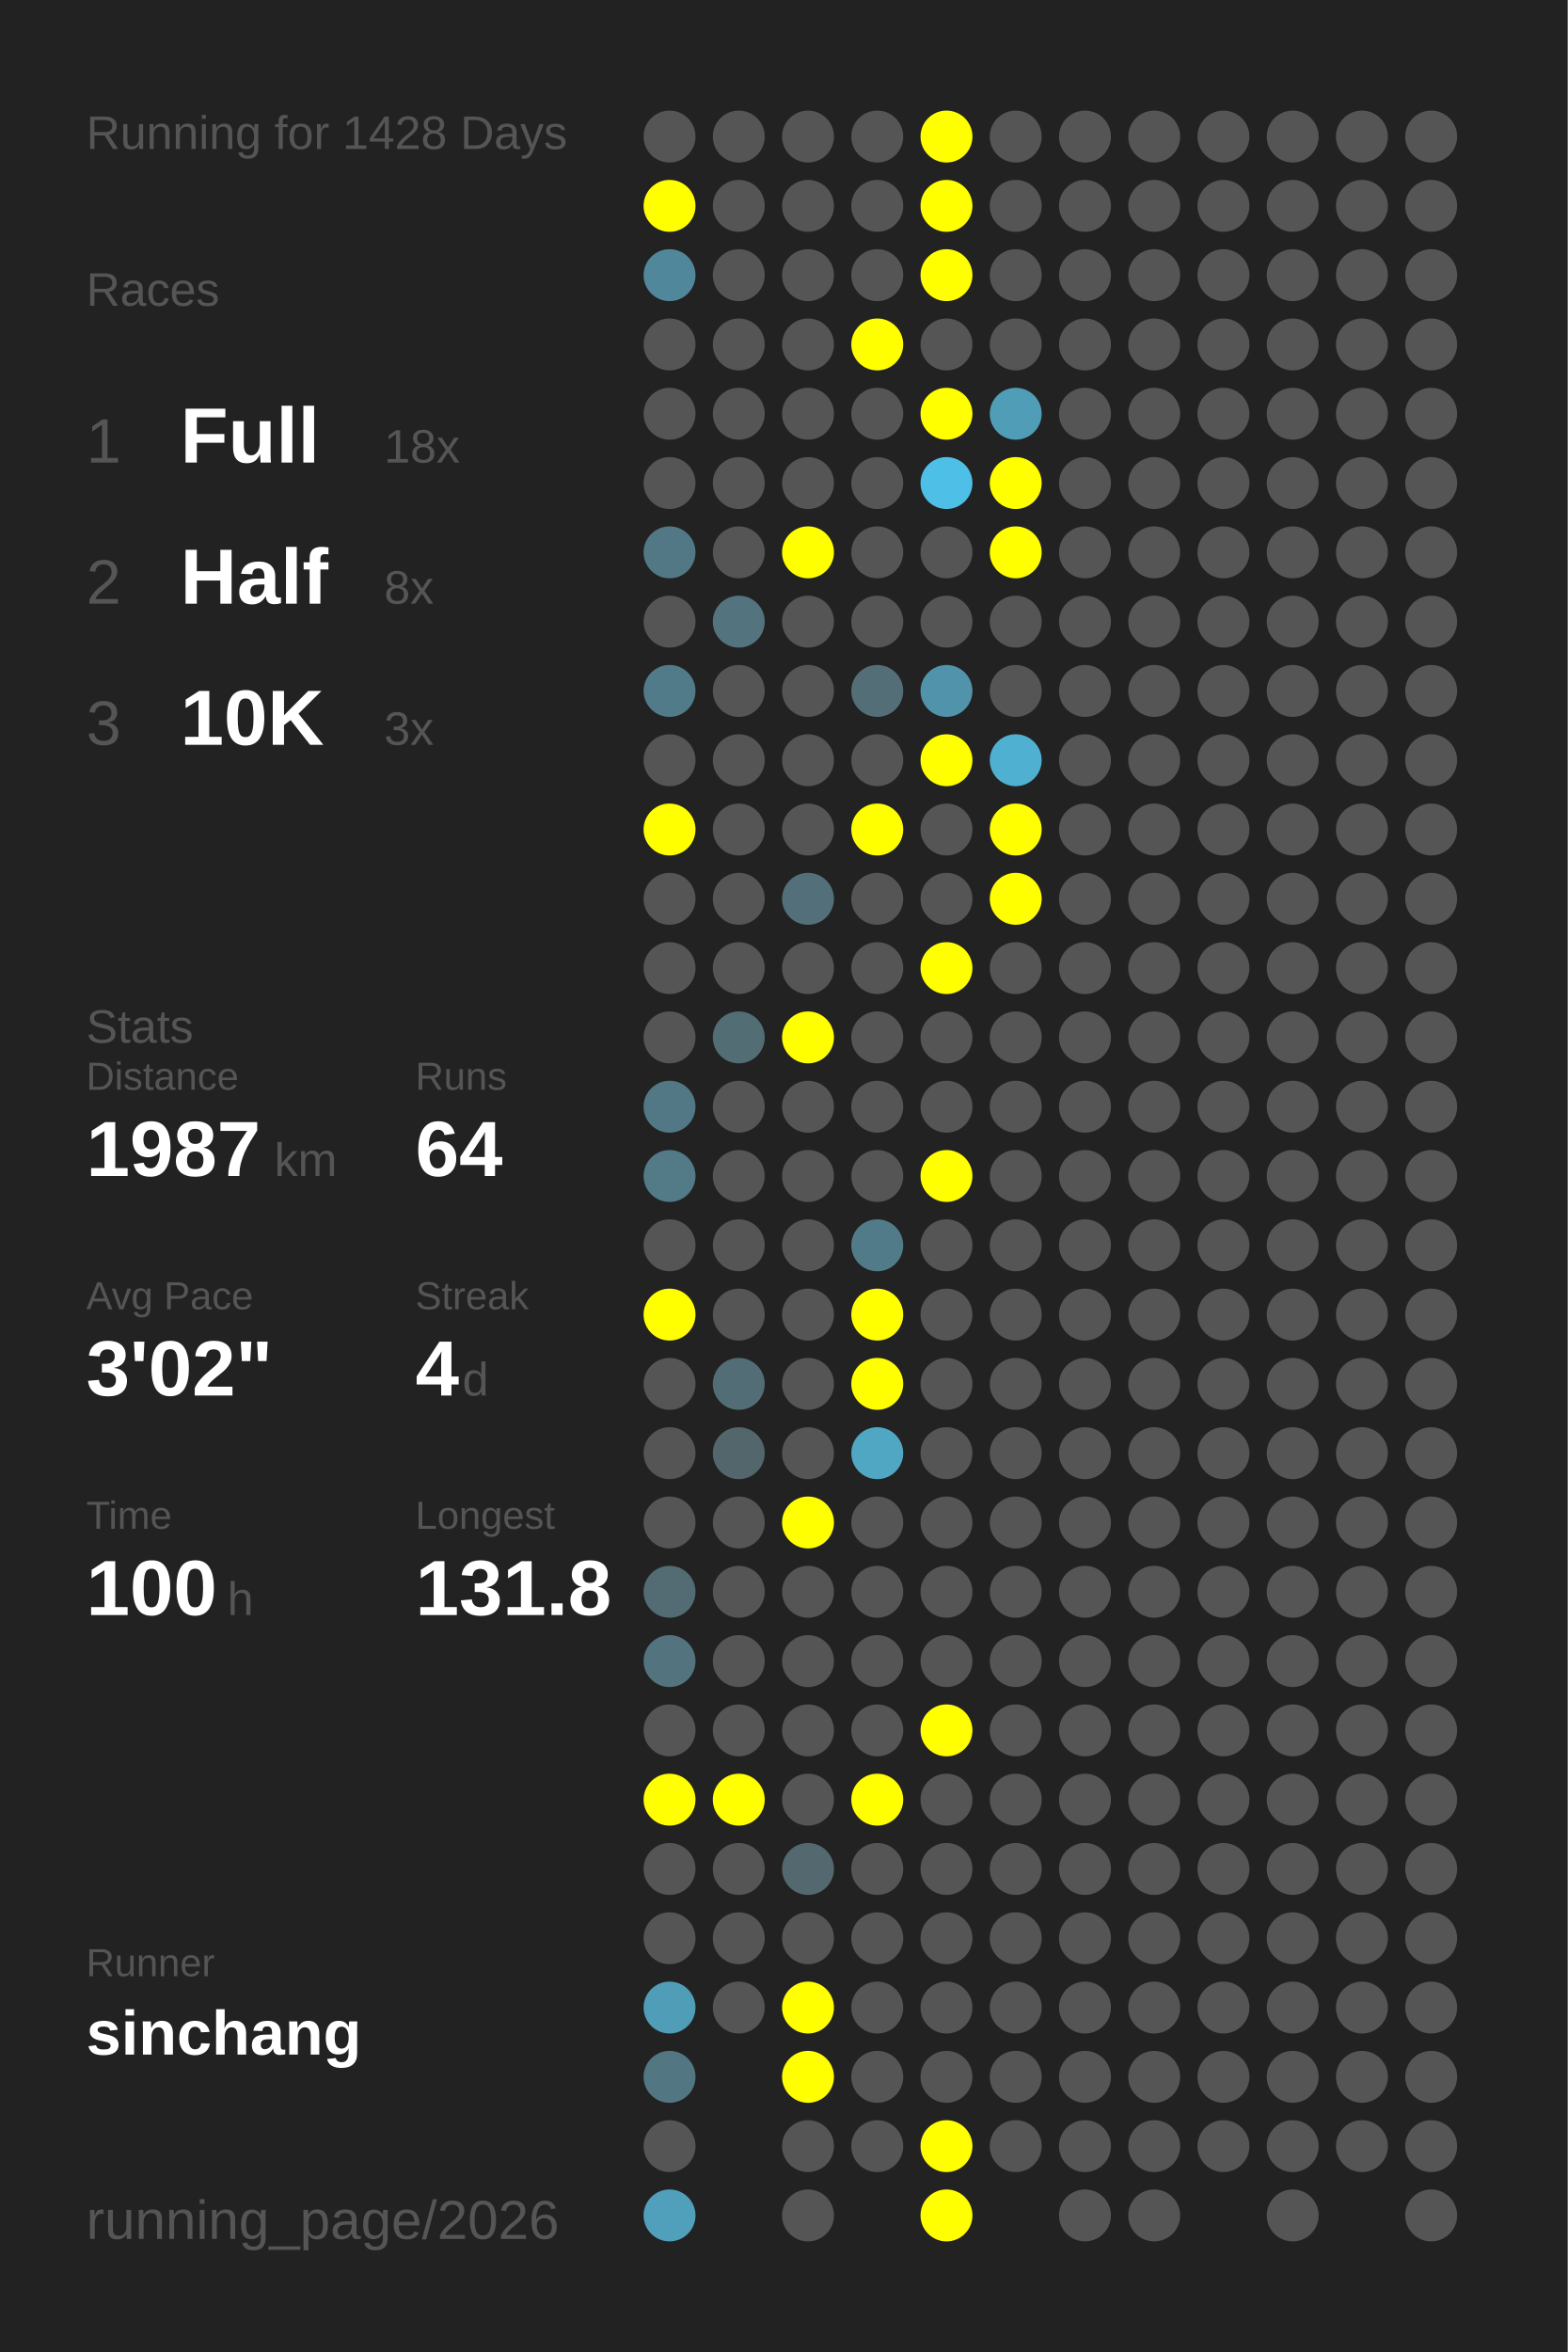
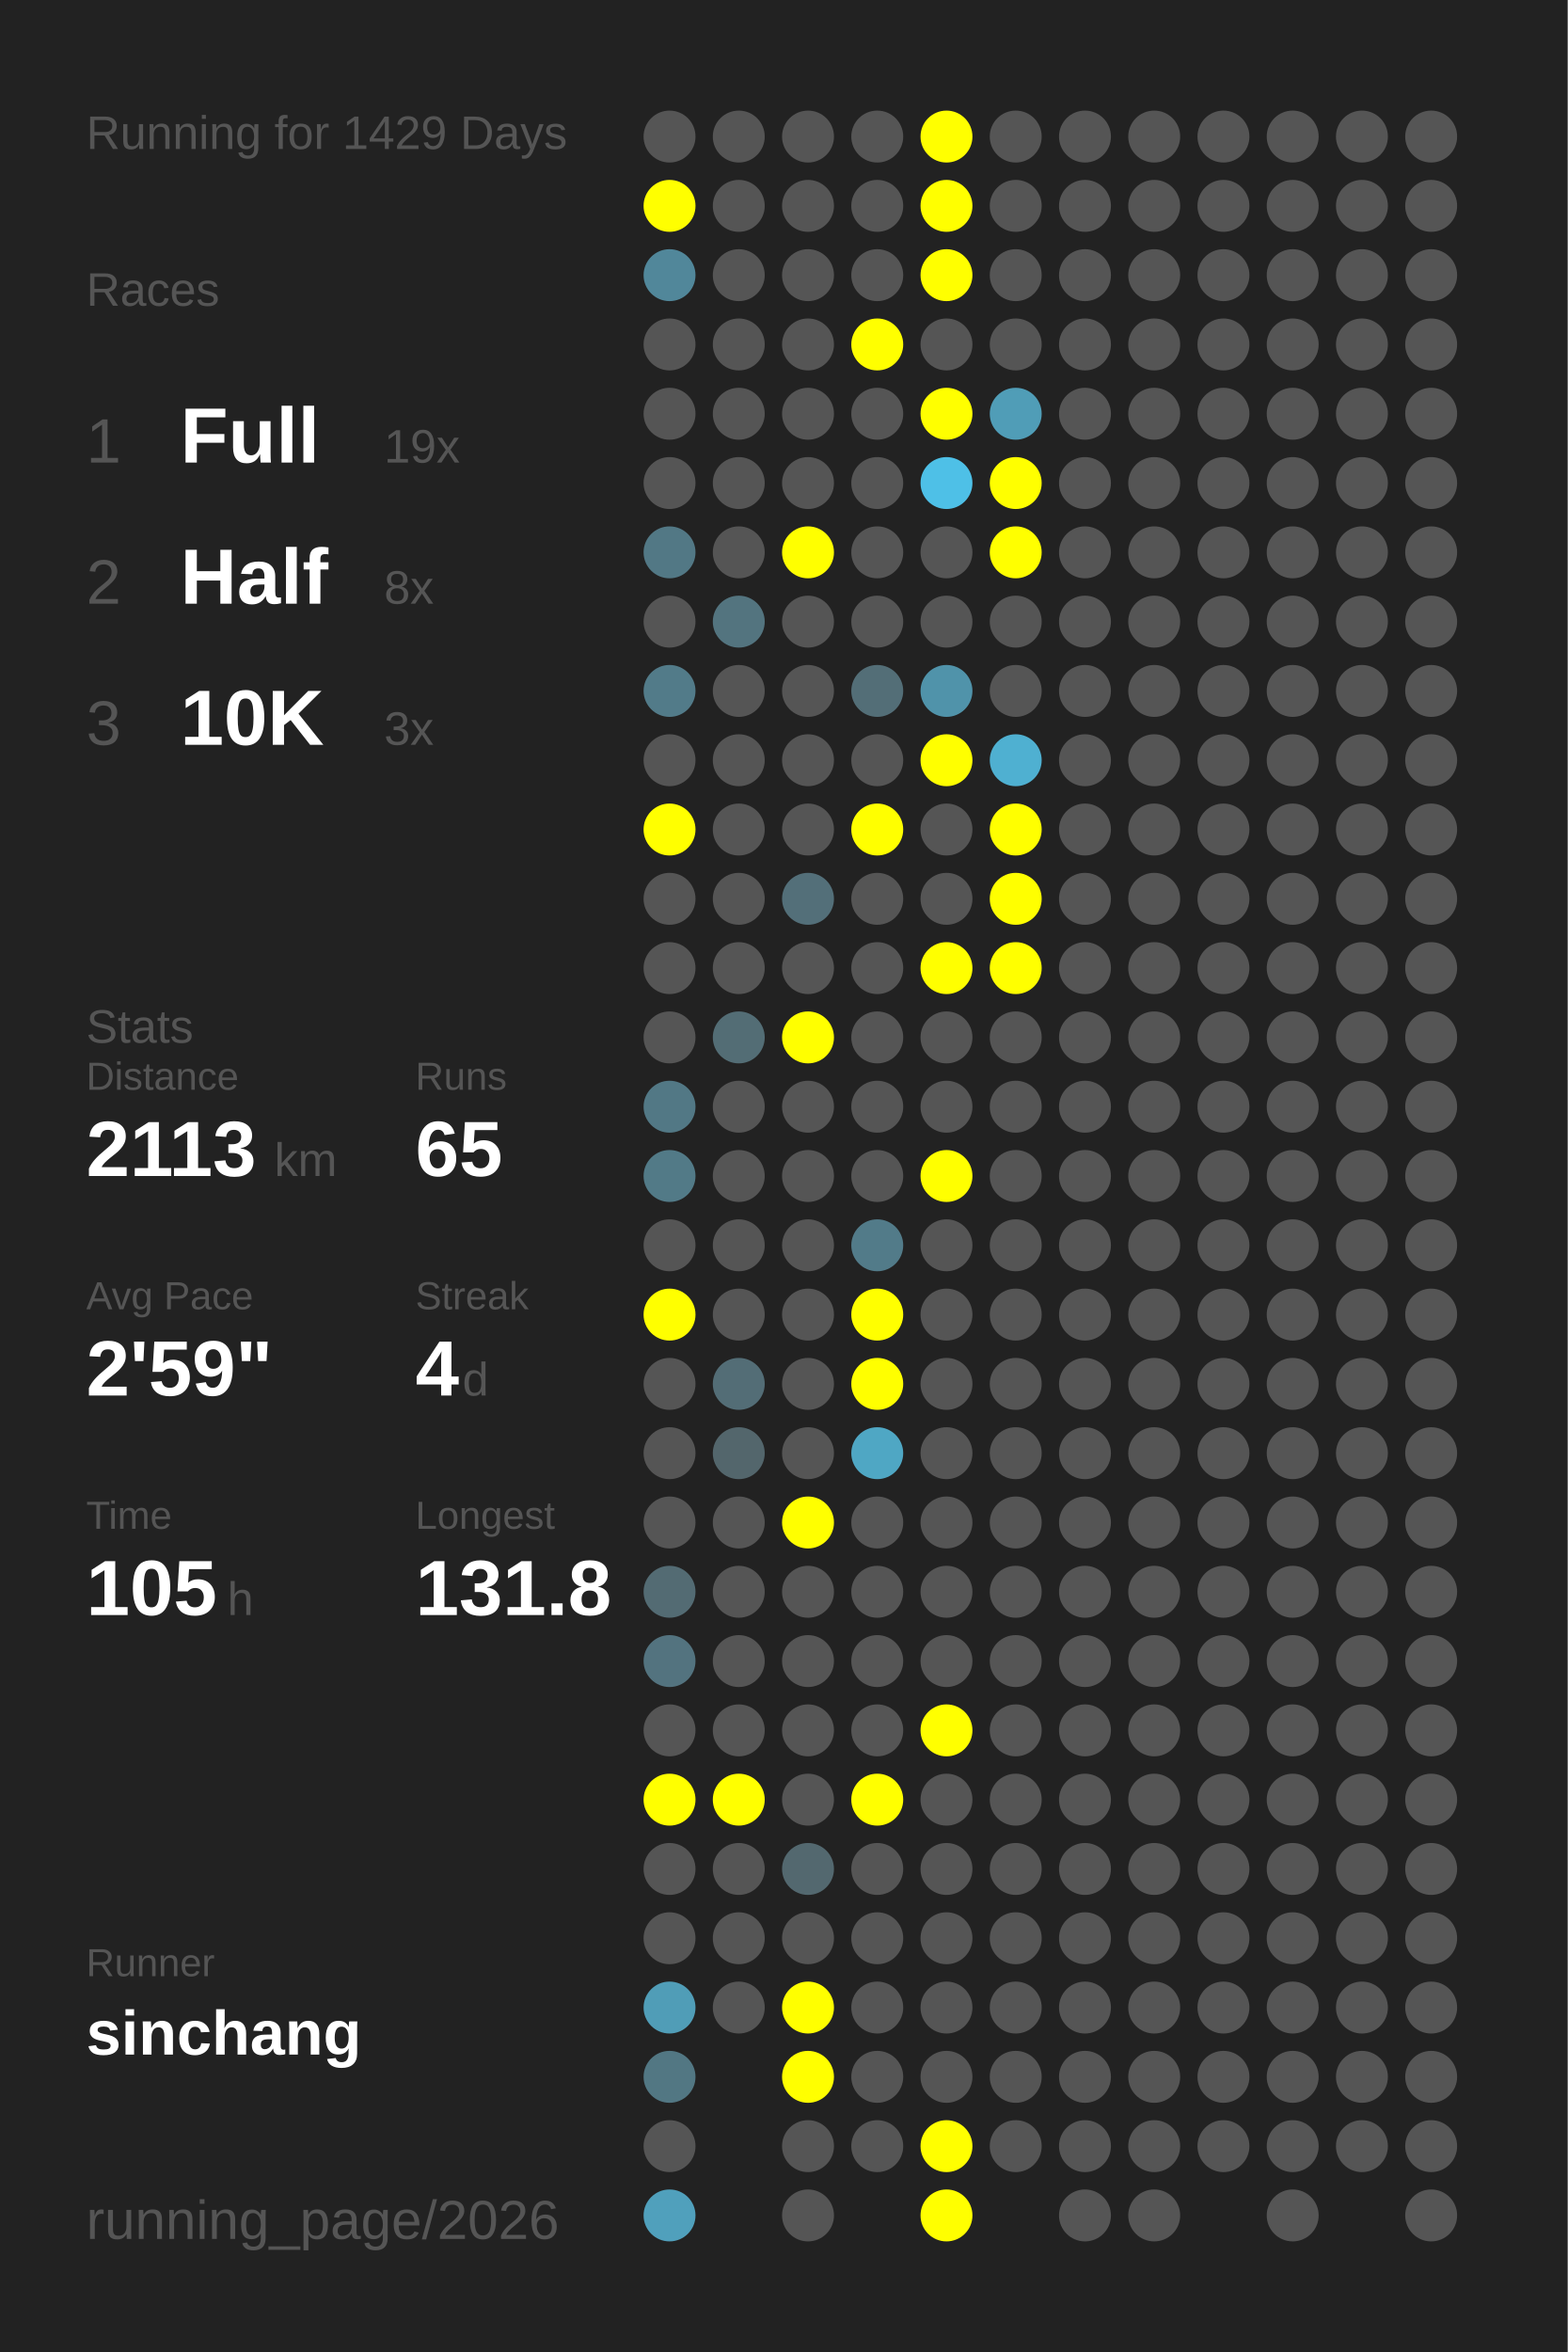
<svg xmlns="http://www.w3.org/2000/svg" baseProfile="full" height="300mm" version="1.1" viewBox="0,0,200,300" width="200mm">
  <defs />
  <rect fill="#222222" height="300" width="200" x="0" y="0" />
-   <text fill="#555555" style="font-size:6px; font-family:Arial;" x="11" y="19">Running for 1428 Days</text>
+   <text fill="#555555" style="font-size:6px; font-family:Arial;" x="11" y="19">Running for 1429 Days</text>
  <text fill="#555555" style="font-size:6px; font-family:Arial;" x="11" y="39">Races</text>
  <text fill="#555555" style="font-size:8px; font-family:Arial;" x="11" y="59">1</text>
  <text fill="#FFFFFF" style="font-size:10px; font-family:Arial; font-weight:bold;" x="23" y="59">Full</text>
-   <text fill="#555555" style="font-size:6px; font-family:Arial;" x="49" y="59">18x</text>
+   <text fill="#555555" style="font-size:6px; font-family:Arial;" x="49" y="59">19x</text>
  <text fill="#555555" style="font-size:8px; font-family:Arial;" x="11" y="77">2</text>
  <text fill="#FFFFFF" style="font-size:10px; font-family:Arial; font-weight:bold;" x="23" y="77">Half</text>
  <text fill="#555555" style="font-size:6px; font-family:Arial;" x="49" y="77">8x</text>
  <text fill="#555555" style="font-size:8px; font-family:Arial;" x="11" y="95">3</text>
  <text fill="#FFFFFF" style="font-size:10px; font-family:Arial; font-weight:bold;" x="23" y="95">10K</text>
  <text fill="#555555" style="font-size:6px; font-family:Arial;" x="49" y="95">3x</text>
  <text fill="#555555" style="font-size:6px; font-family:Arial;" x="11" y="133">Stats</text>
  <text fill="#555555" style="font-size:5px; font-family:Arial;" x="11" y="139">Distance</text>
-   <text fill="#FFFFFF" style="font-size:10px; font-family:Arial; font-weight:bold;" x="11" y="150">1987</text>
+   <text fill="#FFFFFF" style="font-size:10px; font-family:Arial; font-weight:bold;" x="11" y="150">2113</text>
  <text fill="#555555" style="font-size:6px; font-family:Arial;" x="35" y="150">km</text>
  <text fill="#555555" style="font-size:5px; font-family:Arial;" x="53" y="139">Runs</text>
-   <text fill="#FFFFFF" style="font-size:10px; font-family:Arial; font-weight:bold;" x="53" y="150">64</text>
+   <text fill="#FFFFFF" style="font-size:10px; font-family:Arial; font-weight:bold;" x="53" y="150">65</text>
  <text fill="#555555" style="font-size:5px; font-family:Arial;" x="11" y="167">Avg Pace</text>
-   <text fill="#FFFFFF" style="font-size:10px; font-family:Arial; font-weight:bold;" x="11" y="178">3'02"</text>
+   <text fill="#FFFFFF" style="font-size:10px; font-family:Arial; font-weight:bold;" x="11" y="178">2'59"</text>
  <text fill="#555555" style="font-size:5px; font-family:Arial;" x="53" y="167">Streak</text>
  <text fill="#FFFFFF" style="font-size:10px; font-family:Arial; font-weight:bold;" x="53" y="178">4</text>
  <text fill="#555555" style="font-size:6px; font-family:Arial;" x="59" y="178">d</text>
  <text fill="#555555" style="font-size:5px; font-family:Arial;" x="11" y="195">Time</text>
-   <text fill="#FFFFFF" style="font-size:10px; font-family:Arial; font-weight:bold;" x="11" y="206">100</text>
+   <text fill="#FFFFFF" style="font-size:10px; font-family:Arial; font-weight:bold;" x="11" y="206">105</text>
  <text fill="#555555" style="font-size:6px; font-family:Arial;" x="29" y="206">h</text>
  <text fill="#555555" style="font-size:5px; font-family:Arial;" x="53" y="195">Longest</text>
  <text fill="#FFFFFF" style="font-size:10px; font-family:Arial; font-weight:bold;" x="53" y="206">131.8</text>
  <text fill="#555555" style="font-size:5px; font-family:Arial;" x="11" y="252.065">Runner</text>
  <text fill="#FFFFFF" style="font-size:8px; font-family:Arial; font-weight:bold;" x="11" y="262.065">sinchang</text>
  <text fill="#555555" style="font-size:7px; font-family:Arial;" x="11" y="285.581">running_page/2026</text>
  <circle cx="85.417" cy="17.419" fill="#555555" r="3.312" />
  <circle cx="85.417" cy="26.258" fill="#FFFF00" r="3.312" />
  <circle cx="85.417" cy="35.097" fill="#51879a" r="3.312" />
  <circle cx="85.417" cy="43.935" fill="#555555" r="3.312" />
  <circle cx="85.417" cy="52.774" fill="#555555" r="3.312" />
  <circle cx="85.417" cy="61.613" fill="#555555" r="3.312" />
  <circle cx="85.417" cy="70.452" fill="#527885" r="3.312" />
  <circle cx="85.417" cy="79.29" fill="#555555" r="3.312" />
  <circle cx="85.417" cy="88.129" fill="#527b89" r="3.312" />
  <circle cx="85.417" cy="96.968" fill="#555555" r="3.312" />
  <circle cx="85.417" cy="105.806" fill="#FFFF00" r="3.312" />
  <circle cx="85.417" cy="114.645" fill="#555555" r="3.312" />
  <circle cx="85.417" cy="123.484" fill="#555555" r="3.312" />
  <circle cx="85.417" cy="132.323" fill="#555555" r="3.312" />
  <circle cx="85.417" cy="141.161" fill="#527885" r="3.312" />
  <circle cx="85.417" cy="150" fill="#527a87" r="3.312" />
  <circle cx="85.417" cy="158.839" fill="#555555" r="3.312" />
  <circle cx="85.417" cy="167.677" fill="#FFFF00" r="3.312" />
  <circle cx="85.417" cy="176.516" fill="#555555" r="3.312" />
  <circle cx="85.417" cy="185.355" fill="#555555" r="3.312" />
  <circle cx="85.417" cy="194.194" fill="#555555" r="3.312" />
  <circle cx="85.417" cy="203.032" fill="#536b73" r="3.312" />
  <circle cx="85.417" cy="211.871" fill="#53737f" r="3.312" />
  <circle cx="85.417" cy="220.71" fill="#555555" r="3.312" />
  <circle cx="85.417" cy="229.548" fill="#FFFF00" r="3.312" />
  <circle cx="85.417" cy="238.387" fill="#555555" r="3.312" />
  <circle cx="85.417" cy="247.226" fill="#555555" r="3.312" />
  <circle cx="85.417" cy="256.065" fill="#509db7" r="3.312" />
  <circle cx="85.417" cy="264.903" fill="#527783" r="3.312" />
  <circle cx="85.417" cy="273.742" fill="#555555" r="3.312" />
  <circle cx="85.417" cy="282.581" fill="#50a0bc" r="3.312" />
  <circle cx="94.25" cy="17.419" fill="#555555" r="3.312" />
  <circle cx="94.25" cy="26.258" fill="#555555" r="3.312" />
  <circle cx="94.25" cy="35.097" fill="#555555" r="3.312" />
  <circle cx="94.25" cy="43.935" fill="#555555" r="3.312" />
  <circle cx="94.25" cy="52.774" fill="#555555" r="3.312" />
  <circle cx="94.25" cy="61.613" fill="#555555" r="3.312" />
  <circle cx="94.25" cy="70.452" fill="#555555" r="3.312" />
  <circle cx="94.25" cy="79.29" fill="#53747f" r="3.312" />
  <circle cx="94.25" cy="88.129" fill="#555555" r="3.312" />
  <circle cx="94.25" cy="96.968" fill="#555555" r="3.312" />
  <circle cx="94.25" cy="105.806" fill="#555555" r="3.312" />
  <circle cx="94.25" cy="114.645" fill="#555555" r="3.312" />
  <circle cx="94.25" cy="123.484" fill="#555555" r="3.312" />
  <circle cx="94.25" cy="132.323" fill="#536d75" r="3.312" />
  <circle cx="94.25" cy="141.161" fill="#555555" r="3.312" />
  <circle cx="94.25" cy="150" fill="#555555" r="3.312" />
  <circle cx="94.25" cy="158.839" fill="#555555" r="3.312" />
  <circle cx="94.25" cy="167.677" fill="#555555" r="3.312" />
  <circle cx="94.25" cy="176.516" fill="#536d76" r="3.312" />
  <circle cx="94.25" cy="185.355" fill="#53666c" r="3.312" />
  <circle cx="94.25" cy="194.194" fill="#555555" r="3.312" />
  <circle cx="94.25" cy="203.032" fill="#555555" r="3.312" />
  <circle cx="94.25" cy="211.871" fill="#555555" r="3.312" />
  <circle cx="94.25" cy="220.71" fill="#555555" r="3.312" />
  <circle cx="94.25" cy="229.548" fill="#FFFF00" r="3.312" />
  <circle cx="94.25" cy="238.387" fill="#555555" r="3.312" />
  <circle cx="94.25" cy="247.226" fill="#555555" r="3.312" />
  <circle cx="94.25" cy="256.065" fill="#555555" r="3.312" />
  <circle cx="103.083" cy="17.419" fill="#555555" r="3.312" />
  <circle cx="103.083" cy="26.258" fill="#555555" r="3.312" />
  <circle cx="103.083" cy="35.097" fill="#555555" r="3.312" />
  <circle cx="103.083" cy="43.935" fill="#555555" r="3.312" />
  <circle cx="103.083" cy="52.774" fill="#555555" r="3.312" />
  <circle cx="103.083" cy="61.613" fill="#555555" r="3.312" />
  <circle cx="103.083" cy="70.452" fill="#FFFF00" r="3.312" />
  <circle cx="103.083" cy="79.29" fill="#555555" r="3.312" />
  <circle cx="103.083" cy="88.129" fill="#555555" r="3.312" />
  <circle cx="103.083" cy="96.968" fill="#555555" r="3.312" />
  <circle cx="103.083" cy="105.806" fill="#555555" r="3.312" />
  <circle cx="103.083" cy="114.645" fill="#536f79" r="3.312" />
  <circle cx="103.083" cy="123.484" fill="#555555" r="3.312" />
  <circle cx="103.083" cy="132.323" fill="#FFFF00" r="3.312" />
  <circle cx="103.083" cy="141.161" fill="#555555" r="3.312" />
  <circle cx="103.083" cy="150" fill="#555555" r="3.312" />
  <circle cx="103.083" cy="158.839" fill="#555555" r="3.312" />
  <circle cx="103.083" cy="167.677" fill="#555555" r="3.312" />
  <circle cx="103.083" cy="176.516" fill="#555555" r="3.312" />
  <circle cx="103.083" cy="185.355" fill="#555555" r="3.312" />
  <circle cx="103.083" cy="194.194" fill="#FFFF00" r="3.312" />
  <circle cx="103.083" cy="203.032" fill="#555555" r="3.312" />
  <circle cx="103.083" cy="211.871" fill="#555555" r="3.312" />
  <circle cx="103.083" cy="220.71" fill="#555555" r="3.312" />
  <circle cx="103.083" cy="229.548" fill="#555555" r="3.312" />
  <circle cx="103.083" cy="238.387" fill="#53686f" r="3.312" />
  <circle cx="103.083" cy="247.226" fill="#555555" r="3.312" />
  <circle cx="103.083" cy="256.065" fill="#FFFF00" r="3.312" />
  <circle cx="103.083" cy="264.903" fill="#FFFF00" r="3.312" />
  <circle cx="103.083" cy="273.742" fill="#555555" r="3.312" />
  <circle cx="103.083" cy="282.581" fill="#555555" r="3.312" />
  <circle cx="111.917" cy="17.419" fill="#555555" r="3.312" />
  <circle cx="111.917" cy="26.258" fill="#555555" r="3.312" />
  <circle cx="111.917" cy="35.097" fill="#555555" r="3.312" />
  <circle cx="111.917" cy="43.935" fill="#FFFF00" r="3.312" />
  <circle cx="111.917" cy="52.774" fill="#555555" r="3.312" />
  <circle cx="111.917" cy="61.613" fill="#555555" r="3.312" />
  <circle cx="111.917" cy="70.452" fill="#555555" r="3.312" />
  <circle cx="111.917" cy="79.29" fill="#555555" r="3.312" />
  <circle cx="111.917" cy="88.129" fill="#536e77" r="3.312" />
  <circle cx="111.917" cy="96.968" fill="#555555" r="3.312" />
  <circle cx="111.917" cy="105.806" fill="#FFFF00" r="3.312" />
  <circle cx="111.917" cy="114.645" fill="#555555" r="3.312" />
  <circle cx="111.917" cy="123.484" fill="#555555" r="3.312" />
  <circle cx="111.917" cy="132.323" fill="#555555" r="3.312" />
  <circle cx="111.917" cy="141.161" fill="#555555" r="3.312" />
  <circle cx="111.917" cy="150" fill="#555555" r="3.312" />
  <circle cx="111.917" cy="158.839" fill="#527b89" r="3.312" />
  <circle cx="111.917" cy="167.677" fill="#FFFF00" r="3.312" />
  <circle cx="111.917" cy="176.516" fill="#FFFF00" r="3.312" />
  <circle cx="111.917" cy="185.355" fill="#4fa7c4" r="3.312" />
  <circle cx="111.917" cy="194.194" fill="#555555" r="3.312" />
  <circle cx="111.917" cy="203.032" fill="#555555" r="3.312" />
  <circle cx="111.917" cy="211.871" fill="#555555" r="3.312" />
  <circle cx="111.917" cy="220.71" fill="#555555" r="3.312" />
  <circle cx="111.917" cy="229.548" fill="#FFFF00" r="3.312" />
  <circle cx="111.917" cy="238.387" fill="#555555" r="3.312" />
  <circle cx="111.917" cy="247.226" fill="#555555" r="3.312" />
  <circle cx="111.917" cy="256.065" fill="#555555" r="3.312" />
  <circle cx="111.917" cy="264.903" fill="#555555" r="3.312" />
  <circle cx="111.917" cy="273.742" fill="#555555" r="3.312" />
  <circle cx="120.75" cy="17.419" fill="#FFFF00" r="3.312" />
  <circle cx="120.75" cy="26.258" fill="#FFFF00" r="3.312" />
  <circle cx="120.75" cy="35.097" fill="#FFFF00" r="3.312" />
  <circle cx="120.75" cy="43.935" fill="#555555" r="3.312" />
  <circle cx="120.75" cy="52.774" fill="#FFFF00" r="3.312" />
  <circle cx="120.75" cy="61.613" fill="#4ec0e7" r="3.312" />
  <circle cx="120.75" cy="70.452" fill="#555555" r="3.312" />
  <circle cx="120.75" cy="79.29" fill="#555555" r="3.312" />
  <circle cx="120.75" cy="88.129" fill="#5093aa" r="3.312" />
  <circle cx="120.75" cy="96.968" fill="#FFFF00" r="3.312" />
  <circle cx="120.75" cy="105.806" fill="#555555" r="3.312" />
  <circle cx="120.75" cy="114.645" fill="#555555" r="3.312" />
  <circle cx="120.75" cy="123.484" fill="#FFFF00" r="3.312" />
  <circle cx="120.75" cy="132.323" fill="#555555" r="3.312" />
  <circle cx="120.75" cy="141.161" fill="#555555" r="3.312" />
  <circle cx="120.75" cy="150" fill="#FFFF00" r="3.312" />
  <circle cx="120.75" cy="158.839" fill="#555555" r="3.312" />
  <circle cx="120.75" cy="167.677" fill="#555555" r="3.312" />
  <circle cx="120.75" cy="176.516" fill="#555555" r="3.312" />
  <circle cx="120.75" cy="185.355" fill="#555555" r="3.312" />
  <circle cx="120.75" cy="194.194" fill="#555555" r="3.312" />
  <circle cx="120.75" cy="203.032" fill="#555555" r="3.312" />
  <circle cx="120.75" cy="211.871" fill="#555555" r="3.312" />
  <circle cx="120.75" cy="220.71" fill="#FFFF00" r="3.312" />
  <circle cx="120.75" cy="229.548" fill="#555555" r="3.312" />
  <circle cx="120.75" cy="238.387" fill="#555555" r="3.312" />
  <circle cx="120.75" cy="247.226" fill="#555555" r="3.312" />
  <circle cx="120.75" cy="256.065" fill="#555555" r="3.312" />
  <circle cx="120.75" cy="264.903" fill="#555555" r="3.312" />
  <circle cx="120.75" cy="273.742" fill="#FFFF00" r="3.312" />
  <circle cx="120.75" cy="282.581" fill="#FFFF00" r="3.312" />
  <circle cx="129.583" cy="17.419" fill="#555555" r="3.312" />
  <circle cx="129.583" cy="26.258" fill="#555555" r="3.312" />
  <circle cx="129.583" cy="35.097" fill="#555555" r="3.312" />
  <circle cx="129.583" cy="43.935" fill="#555555" r="3.312" />
  <circle cx="129.583" cy="52.774" fill="#509db7" r="3.312" />
  <circle cx="129.583" cy="61.613" fill="#FFFF00" r="3.312" />
  <circle cx="129.583" cy="70.452" fill="#FFFF00" r="3.312" />
  <circle cx="129.583" cy="79.29" fill="#555555" r="3.312" />
  <circle cx="129.583" cy="88.129" fill="#555555" r="3.312" />
  <circle cx="129.583" cy="96.968" fill="#4fb0d1" r="3.312" />
  <circle cx="129.583" cy="105.806" fill="#FFFF00" r="3.312" />
  <circle cx="129.583" cy="114.645" fill="#FFFF00" r="3.312" />
-   <circle cx="129.583" cy="123.484" fill="#555555" r="3.312" />
+   <circle cx="129.583" cy="123.484" fill="#FFFF00" r="3.312" />
  <circle cx="129.583" cy="132.323" fill="#555555" r="3.312" />
  <circle cx="129.583" cy="141.161" fill="#555555" r="3.312" />
  <circle cx="129.583" cy="150" fill="#555555" r="3.312" />
  <circle cx="129.583" cy="158.839" fill="#555555" r="3.312" />
  <circle cx="129.583" cy="167.677" fill="#555555" r="3.312" />
  <circle cx="129.583" cy="176.516" fill="#555555" r="3.312" />
  <circle cx="129.583" cy="185.355" fill="#555555" r="3.312" />
  <circle cx="129.583" cy="194.194" fill="#555555" r="3.312" />
  <circle cx="129.583" cy="203.032" fill="#555555" r="3.312" />
  <circle cx="129.583" cy="211.871" fill="#555555" r="3.312" />
  <circle cx="129.583" cy="220.71" fill="#555555" r="3.312" />
  <circle cx="129.583" cy="229.548" fill="#555555" r="3.312" />
  <circle cx="129.583" cy="238.387" fill="#555555" r="3.312" />
  <circle cx="129.583" cy="247.226" fill="#555555" r="3.312" />
  <circle cx="129.583" cy="256.065" fill="#555555" r="3.312" />
  <circle cx="129.583" cy="264.903" fill="#555555" r="3.312" />
  <circle cx="129.583" cy="273.742" fill="#555555" r="3.312" />
  <circle cx="138.417" cy="17.419" fill="#555555" r="3.312" />
  <circle cx="138.417" cy="26.258" fill="#555555" r="3.312" />
  <circle cx="138.417" cy="35.097" fill="#555555" r="3.312" />
  <circle cx="138.417" cy="43.935" fill="#555555" r="3.312" />
  <circle cx="138.417" cy="52.774" fill="#555555" r="3.312" />
  <circle cx="138.417" cy="61.613" fill="#555555" r="3.312" />
  <circle cx="138.417" cy="70.452" fill="#555555" r="3.312" />
  <circle cx="138.417" cy="79.29" fill="#555555" r="3.312" />
  <circle cx="138.417" cy="88.129" fill="#555555" r="3.312" />
  <circle cx="138.417" cy="96.968" fill="#555555" r="3.312" />
  <circle cx="138.417" cy="105.806" fill="#555555" r="3.312" />
  <circle cx="138.417" cy="114.645" fill="#555555" r="3.312" />
  <circle cx="138.417" cy="123.484" fill="#555555" r="3.312" />
  <circle cx="138.417" cy="132.323" fill="#555555" r="3.312" />
  <circle cx="138.417" cy="141.161" fill="#555555" r="3.312" />
  <circle cx="138.417" cy="150" fill="#555555" r="3.312" />
  <circle cx="138.417" cy="158.839" fill="#555555" r="3.312" />
  <circle cx="138.417" cy="167.677" fill="#555555" r="3.312" />
  <circle cx="138.417" cy="176.516" fill="#555555" r="3.312" />
  <circle cx="138.417" cy="185.355" fill="#555555" r="3.312" />
  <circle cx="138.417" cy="194.194" fill="#555555" r="3.312" />
  <circle cx="138.417" cy="203.032" fill="#555555" r="3.312" />
  <circle cx="138.417" cy="211.871" fill="#555555" r="3.312" />
  <circle cx="138.417" cy="220.71" fill="#555555" r="3.312" />
  <circle cx="138.417" cy="229.548" fill="#555555" r="3.312" />
  <circle cx="138.417" cy="238.387" fill="#555555" r="3.312" />
  <circle cx="138.417" cy="247.226" fill="#555555" r="3.312" />
  <circle cx="138.417" cy="256.065" fill="#555555" r="3.312" />
  <circle cx="138.417" cy="264.903" fill="#555555" r="3.312" />
  <circle cx="138.417" cy="273.742" fill="#555555" r="3.312" />
  <circle cx="138.417" cy="282.581" fill="#555555" r="3.312" />
  <circle cx="147.25" cy="17.419" fill="#555555" r="3.312" />
  <circle cx="147.25" cy="26.258" fill="#555555" r="3.312" />
  <circle cx="147.25" cy="35.097" fill="#555555" r="3.312" />
  <circle cx="147.25" cy="43.935" fill="#555555" r="3.312" />
  <circle cx="147.25" cy="52.774" fill="#555555" r="3.312" />
  <circle cx="147.25" cy="61.613" fill="#555555" r="3.312" />
  <circle cx="147.25" cy="70.452" fill="#555555" r="3.312" />
  <circle cx="147.25" cy="79.29" fill="#555555" r="3.312" />
  <circle cx="147.25" cy="88.129" fill="#555555" r="3.312" />
  <circle cx="147.25" cy="96.968" fill="#555555" r="3.312" />
  <circle cx="147.25" cy="105.806" fill="#555555" r="3.312" />
  <circle cx="147.25" cy="114.645" fill="#555555" r="3.312" />
  <circle cx="147.25" cy="123.484" fill="#555555" r="3.312" />
  <circle cx="147.25" cy="132.323" fill="#555555" r="3.312" />
  <circle cx="147.25" cy="141.161" fill="#555555" r="3.312" />
  <circle cx="147.25" cy="150" fill="#555555" r="3.312" />
  <circle cx="147.25" cy="158.839" fill="#555555" r="3.312" />
  <circle cx="147.25" cy="167.677" fill="#555555" r="3.312" />
  <circle cx="147.25" cy="176.516" fill="#555555" r="3.312" />
  <circle cx="147.25" cy="185.355" fill="#555555" r="3.312" />
  <circle cx="147.25" cy="194.194" fill="#555555" r="3.312" />
  <circle cx="147.25" cy="203.032" fill="#555555" r="3.312" />
  <circle cx="147.25" cy="211.871" fill="#555555" r="3.312" />
  <circle cx="147.25" cy="220.71" fill="#555555" r="3.312" />
  <circle cx="147.25" cy="229.548" fill="#555555" r="3.312" />
  <circle cx="147.25" cy="238.387" fill="#555555" r="3.312" />
  <circle cx="147.25" cy="247.226" fill="#555555" r="3.312" />
  <circle cx="147.25" cy="256.065" fill="#555555" r="3.312" />
  <circle cx="147.25" cy="264.903" fill="#555555" r="3.312" />
  <circle cx="147.25" cy="273.742" fill="#555555" r="3.312" />
  <circle cx="147.25" cy="282.581" fill="#555555" r="3.312" />
  <circle cx="156.083" cy="17.419" fill="#555555" r="3.312" />
  <circle cx="156.083" cy="26.258" fill="#555555" r="3.312" />
  <circle cx="156.083" cy="35.097" fill="#555555" r="3.312" />
  <circle cx="156.083" cy="43.935" fill="#555555" r="3.312" />
  <circle cx="156.083" cy="52.774" fill="#555555" r="3.312" />
  <circle cx="156.083" cy="61.613" fill="#555555" r="3.312" />
  <circle cx="156.083" cy="70.452" fill="#555555" r="3.312" />
  <circle cx="156.083" cy="79.29" fill="#555555" r="3.312" />
  <circle cx="156.083" cy="88.129" fill="#555555" r="3.312" />
  <circle cx="156.083" cy="96.968" fill="#555555" r="3.312" />
  <circle cx="156.083" cy="105.806" fill="#555555" r="3.312" />
  <circle cx="156.083" cy="114.645" fill="#555555" r="3.312" />
  <circle cx="156.083" cy="123.484" fill="#555555" r="3.312" />
  <circle cx="156.083" cy="132.323" fill="#555555" r="3.312" />
  <circle cx="156.083" cy="141.161" fill="#555555" r="3.312" />
  <circle cx="156.083" cy="150" fill="#555555" r="3.312" />
  <circle cx="156.083" cy="158.839" fill="#555555" r="3.312" />
  <circle cx="156.083" cy="167.677" fill="#555555" r="3.312" />
  <circle cx="156.083" cy="176.516" fill="#555555" r="3.312" />
  <circle cx="156.083" cy="185.355" fill="#555555" r="3.312" />
  <circle cx="156.083" cy="194.194" fill="#555555" r="3.312" />
  <circle cx="156.083" cy="203.032" fill="#555555" r="3.312" />
  <circle cx="156.083" cy="211.871" fill="#555555" r="3.312" />
  <circle cx="156.083" cy="220.71" fill="#555555" r="3.312" />
  <circle cx="156.083" cy="229.548" fill="#555555" r="3.312" />
  <circle cx="156.083" cy="238.387" fill="#555555" r="3.312" />
  <circle cx="156.083" cy="247.226" fill="#555555" r="3.312" />
  <circle cx="156.083" cy="256.065" fill="#555555" r="3.312" />
  <circle cx="156.083" cy="264.903" fill="#555555" r="3.312" />
  <circle cx="156.083" cy="273.742" fill="#555555" r="3.312" />
  <circle cx="164.917" cy="17.419" fill="#555555" r="3.312" />
  <circle cx="164.917" cy="26.258" fill="#555555" r="3.312" />
  <circle cx="164.917" cy="35.097" fill="#555555" r="3.312" />
  <circle cx="164.917" cy="43.935" fill="#555555" r="3.312" />
  <circle cx="164.917" cy="52.774" fill="#555555" r="3.312" />
  <circle cx="164.917" cy="61.613" fill="#555555" r="3.312" />
  <circle cx="164.917" cy="70.452" fill="#555555" r="3.312" />
  <circle cx="164.917" cy="79.29" fill="#555555" r="3.312" />
  <circle cx="164.917" cy="88.129" fill="#555555" r="3.312" />
  <circle cx="164.917" cy="96.968" fill="#555555" r="3.312" />
  <circle cx="164.917" cy="105.806" fill="#555555" r="3.312" />
  <circle cx="164.917" cy="114.645" fill="#555555" r="3.312" />
  <circle cx="164.917" cy="123.484" fill="#555555" r="3.312" />
  <circle cx="164.917" cy="132.323" fill="#555555" r="3.312" />
  <circle cx="164.917" cy="141.161" fill="#555555" r="3.312" />
  <circle cx="164.917" cy="150" fill="#555555" r="3.312" />
  <circle cx="164.917" cy="158.839" fill="#555555" r="3.312" />
  <circle cx="164.917" cy="167.677" fill="#555555" r="3.312" />
  <circle cx="164.917" cy="176.516" fill="#555555" r="3.312" />
  <circle cx="164.917" cy="185.355" fill="#555555" r="3.312" />
  <circle cx="164.917" cy="194.194" fill="#555555" r="3.312" />
  <circle cx="164.917" cy="203.032" fill="#555555" r="3.312" />
  <circle cx="164.917" cy="211.871" fill="#555555" r="3.312" />
  <circle cx="164.917" cy="220.71" fill="#555555" r="3.312" />
  <circle cx="164.917" cy="229.548" fill="#555555" r="3.312" />
  <circle cx="164.917" cy="238.387" fill="#555555" r="3.312" />
  <circle cx="164.917" cy="247.226" fill="#555555" r="3.312" />
  <circle cx="164.917" cy="256.065" fill="#555555" r="3.312" />
  <circle cx="164.917" cy="264.903" fill="#555555" r="3.312" />
  <circle cx="164.917" cy="273.742" fill="#555555" r="3.312" />
  <circle cx="164.917" cy="282.581" fill="#555555" r="3.312" />
  <circle cx="173.75" cy="17.419" fill="#555555" r="3.312" />
  <circle cx="173.75" cy="26.258" fill="#555555" r="3.312" />
  <circle cx="173.75" cy="35.097" fill="#555555" r="3.312" />
  <circle cx="173.75" cy="43.935" fill="#555555" r="3.312" />
  <circle cx="173.75" cy="52.774" fill="#555555" r="3.312" />
  <circle cx="173.75" cy="61.613" fill="#555555" r="3.312" />
  <circle cx="173.75" cy="70.452" fill="#555555" r="3.312" />
  <circle cx="173.75" cy="79.29" fill="#555555" r="3.312" />
  <circle cx="173.75" cy="88.129" fill="#555555" r="3.312" />
  <circle cx="173.75" cy="96.968" fill="#555555" r="3.312" />
  <circle cx="173.75" cy="105.806" fill="#555555" r="3.312" />
  <circle cx="173.75" cy="114.645" fill="#555555" r="3.312" />
  <circle cx="173.75" cy="123.484" fill="#555555" r="3.312" />
  <circle cx="173.75" cy="132.323" fill="#555555" r="3.312" />
  <circle cx="173.75" cy="141.161" fill="#555555" r="3.312" />
  <circle cx="173.75" cy="150" fill="#555555" r="3.312" />
  <circle cx="173.75" cy="158.839" fill="#555555" r="3.312" />
  <circle cx="173.75" cy="167.677" fill="#555555" r="3.312" />
  <circle cx="173.75" cy="176.516" fill="#555555" r="3.312" />
  <circle cx="173.75" cy="185.355" fill="#555555" r="3.312" />
  <circle cx="173.75" cy="194.194" fill="#555555" r="3.312" />
  <circle cx="173.75" cy="203.032" fill="#555555" r="3.312" />
  <circle cx="173.75" cy="211.871" fill="#555555" r="3.312" />
  <circle cx="173.75" cy="220.71" fill="#555555" r="3.312" />
  <circle cx="173.75" cy="229.548" fill="#555555" r="3.312" />
  <circle cx="173.75" cy="238.387" fill="#555555" r="3.312" />
  <circle cx="173.75" cy="247.226" fill="#555555" r="3.312" />
  <circle cx="173.75" cy="256.065" fill="#555555" r="3.312" />
  <circle cx="173.75" cy="264.903" fill="#555555" r="3.312" />
  <circle cx="173.75" cy="273.742" fill="#555555" r="3.312" />
  <circle cx="182.583" cy="17.419" fill="#555555" r="3.312" />
  <circle cx="182.583" cy="26.258" fill="#555555" r="3.312" />
  <circle cx="182.583" cy="35.097" fill="#555555" r="3.312" />
  <circle cx="182.583" cy="43.935" fill="#555555" r="3.312" />
  <circle cx="182.583" cy="52.774" fill="#555555" r="3.312" />
  <circle cx="182.583" cy="61.613" fill="#555555" r="3.312" />
  <circle cx="182.583" cy="70.452" fill="#555555" r="3.312" />
  <circle cx="182.583" cy="79.29" fill="#555555" r="3.312" />
  <circle cx="182.583" cy="88.129" fill="#555555" r="3.312" />
  <circle cx="182.583" cy="96.968" fill="#555555" r="3.312" />
  <circle cx="182.583" cy="105.806" fill="#555555" r="3.312" />
  <circle cx="182.583" cy="114.645" fill="#555555" r="3.312" />
  <circle cx="182.583" cy="123.484" fill="#555555" r="3.312" />
  <circle cx="182.583" cy="132.323" fill="#555555" r="3.312" />
  <circle cx="182.583" cy="141.161" fill="#555555" r="3.312" />
  <circle cx="182.583" cy="150" fill="#555555" r="3.312" />
  <circle cx="182.583" cy="158.839" fill="#555555" r="3.312" />
  <circle cx="182.583" cy="167.677" fill="#555555" r="3.312" />
  <circle cx="182.583" cy="176.516" fill="#555555" r="3.312" />
  <circle cx="182.583" cy="185.355" fill="#555555" r="3.312" />
  <circle cx="182.583" cy="194.194" fill="#555555" r="3.312" />
  <circle cx="182.583" cy="203.032" fill="#555555" r="3.312" />
  <circle cx="182.583" cy="211.871" fill="#555555" r="3.312" />
  <circle cx="182.583" cy="220.71" fill="#555555" r="3.312" />
  <circle cx="182.583" cy="229.548" fill="#555555" r="3.312" />
  <circle cx="182.583" cy="238.387" fill="#555555" r="3.312" />
  <circle cx="182.583" cy="247.226" fill="#555555" r="3.312" />
  <circle cx="182.583" cy="256.065" fill="#555555" r="3.312" />
  <circle cx="182.583" cy="264.903" fill="#555555" r="3.312" />
  <circle cx="182.583" cy="273.742" fill="#555555" r="3.312" />
  <circle cx="182.583" cy="282.581" fill="#555555" r="3.312" />
</svg>
